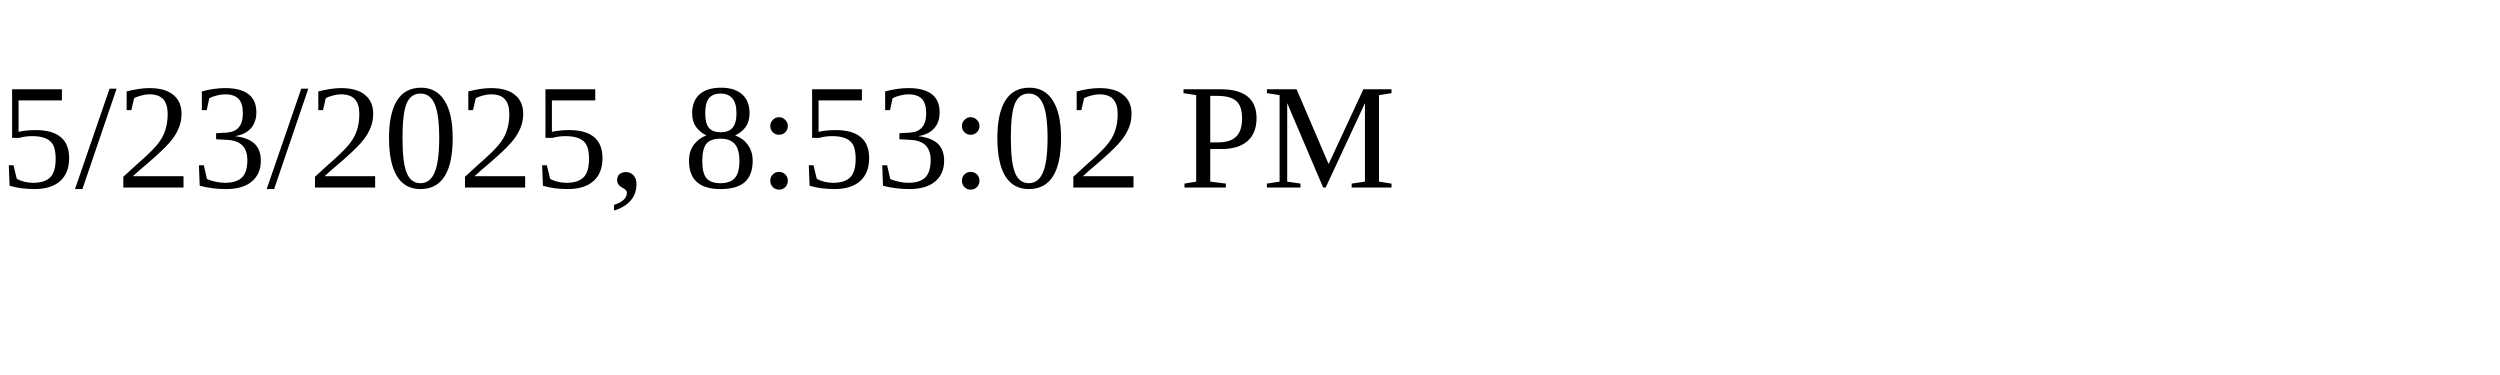
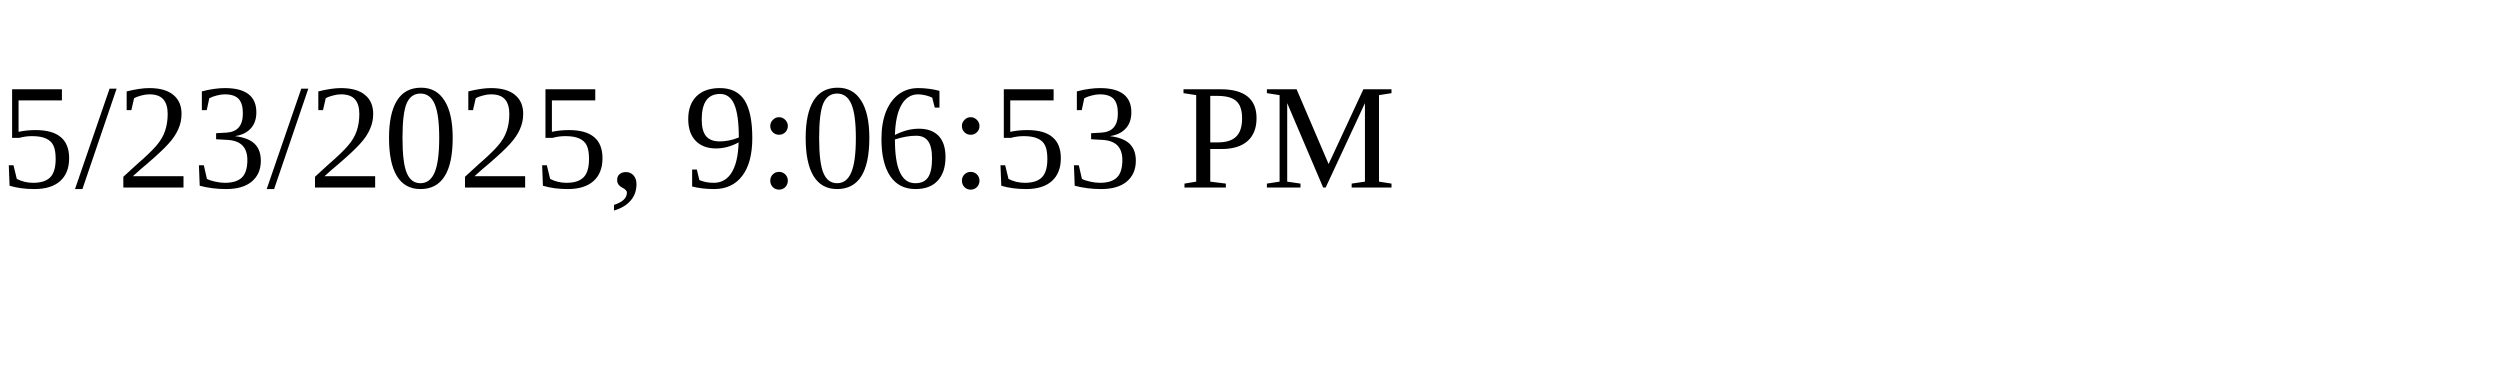
<svg xmlns="http://www.w3.org/2000/svg" height="30" width="200">
-   <text x="0" y="15">5/23/2025, 8:53:02 PM</text>
+   <text x="0" y="15">5/23/2025, 9:06:53 PM</text>
</svg>
